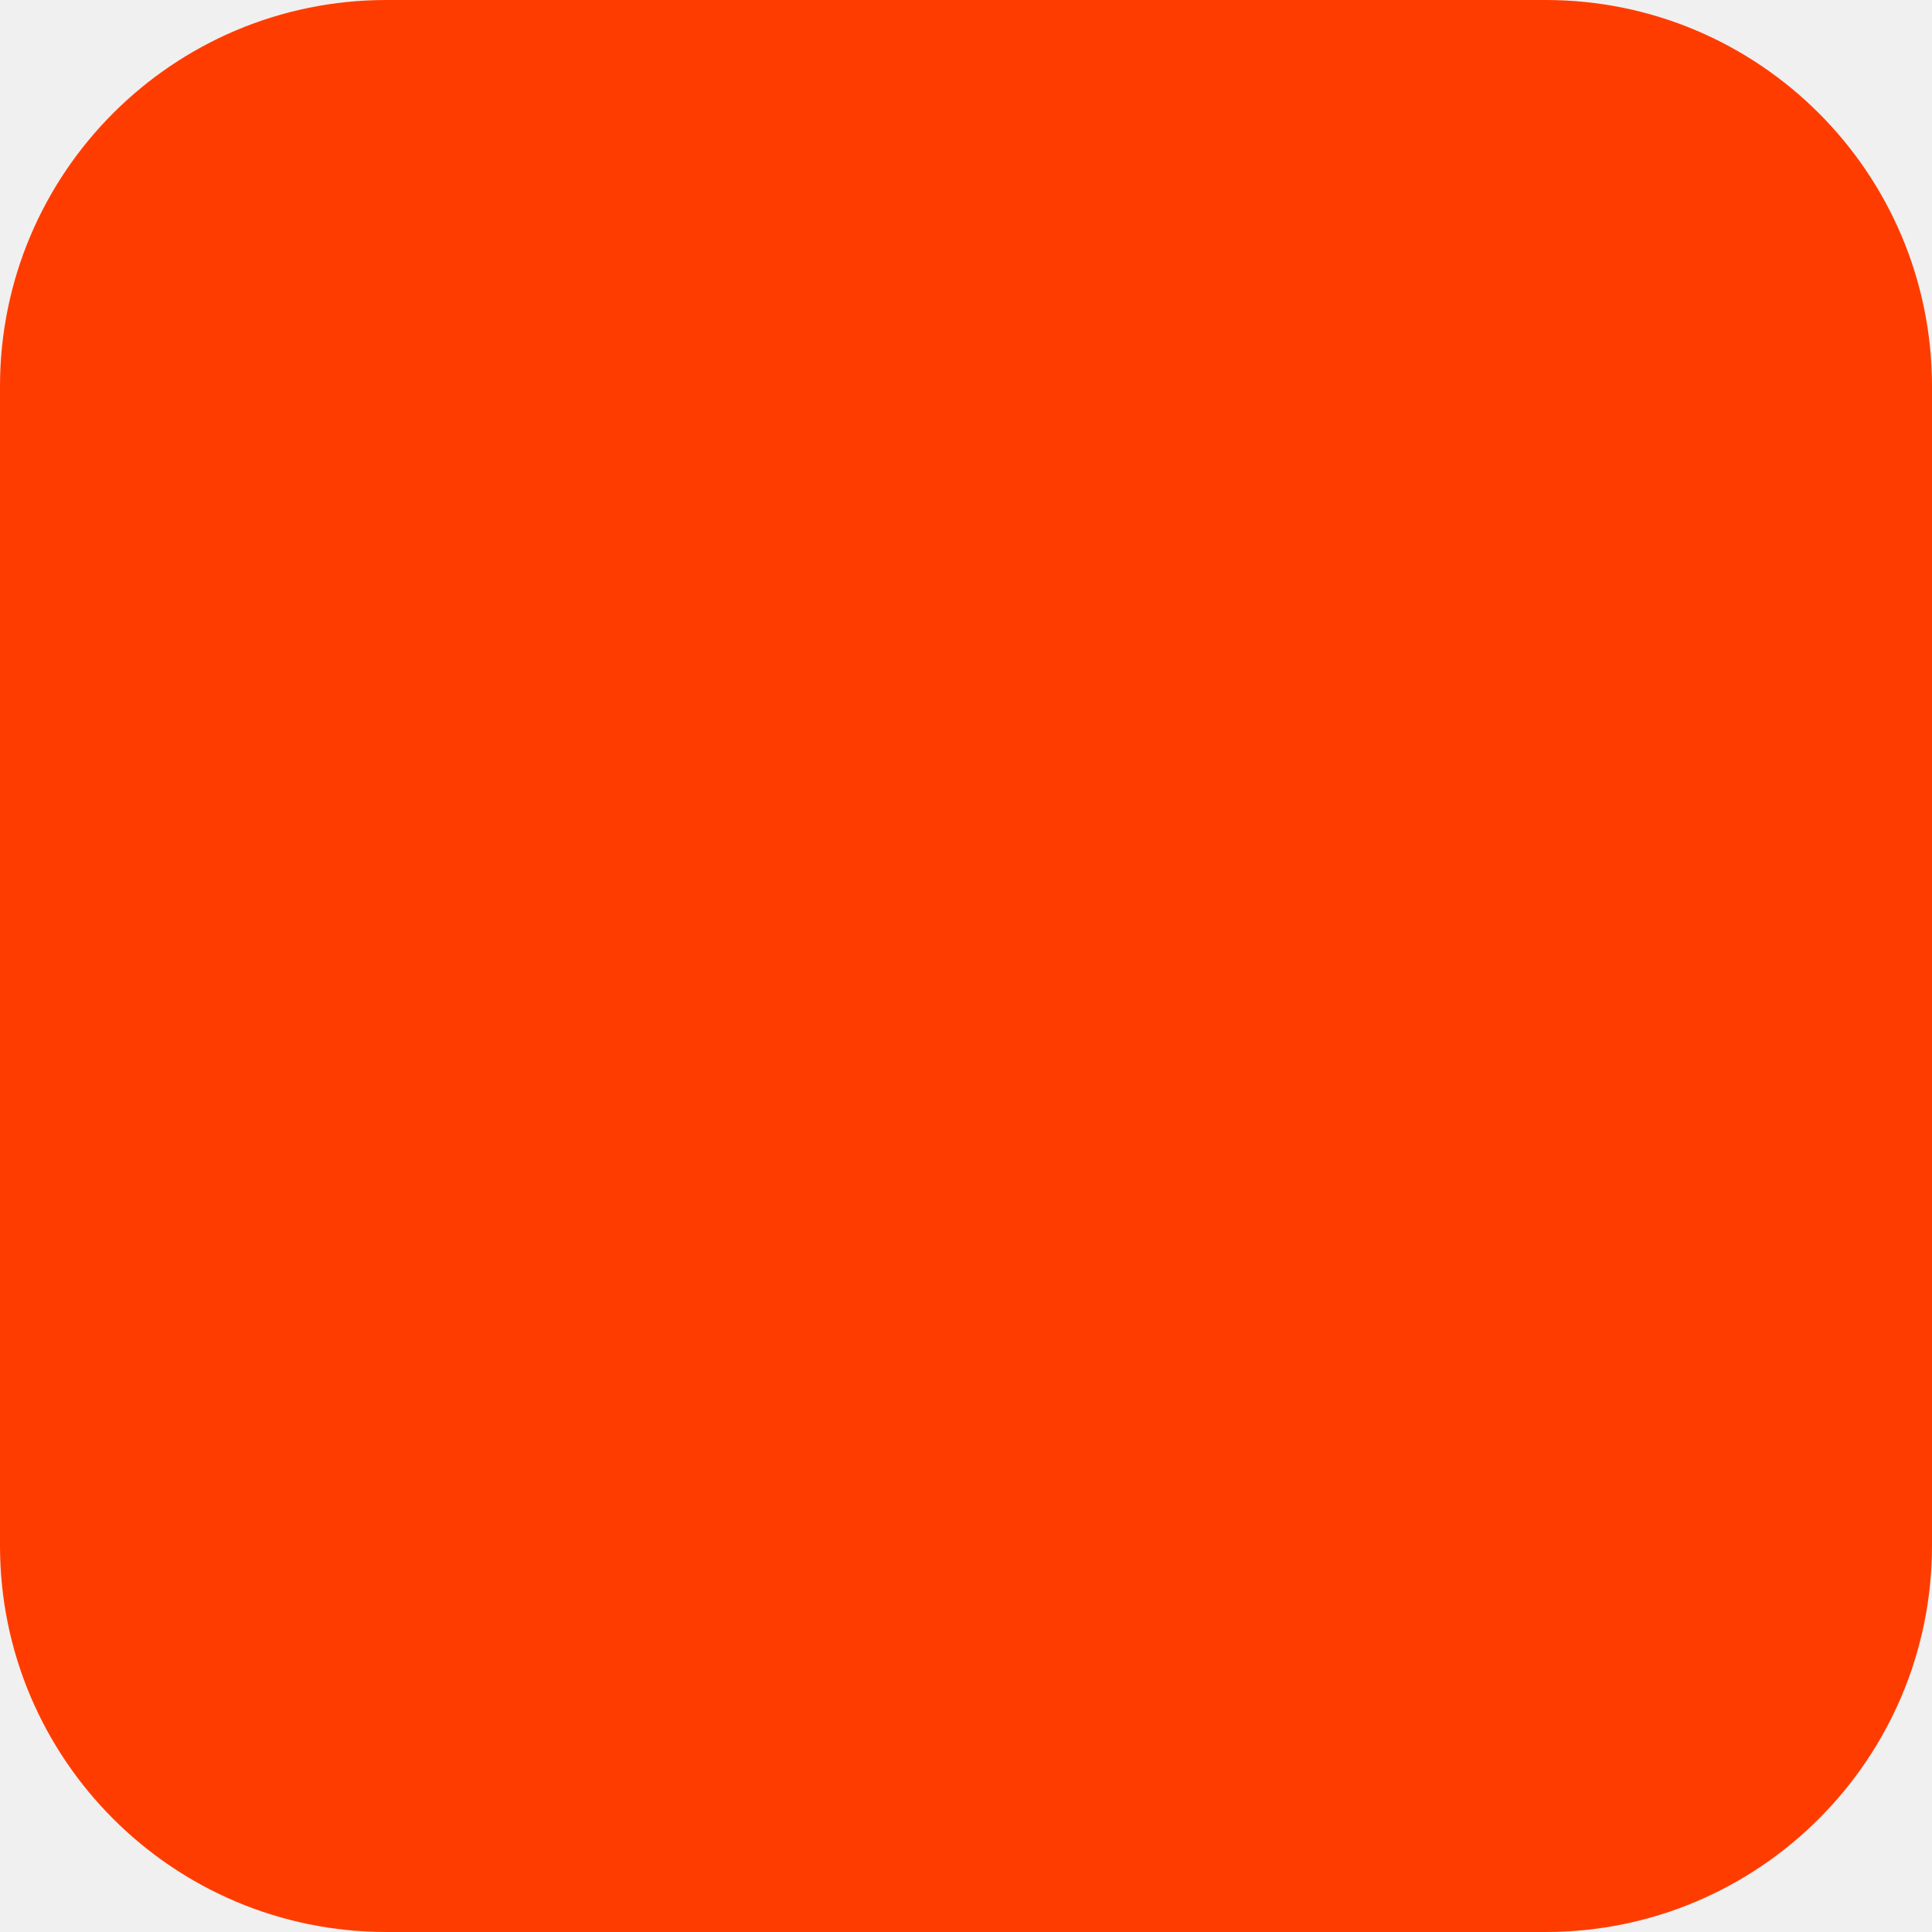
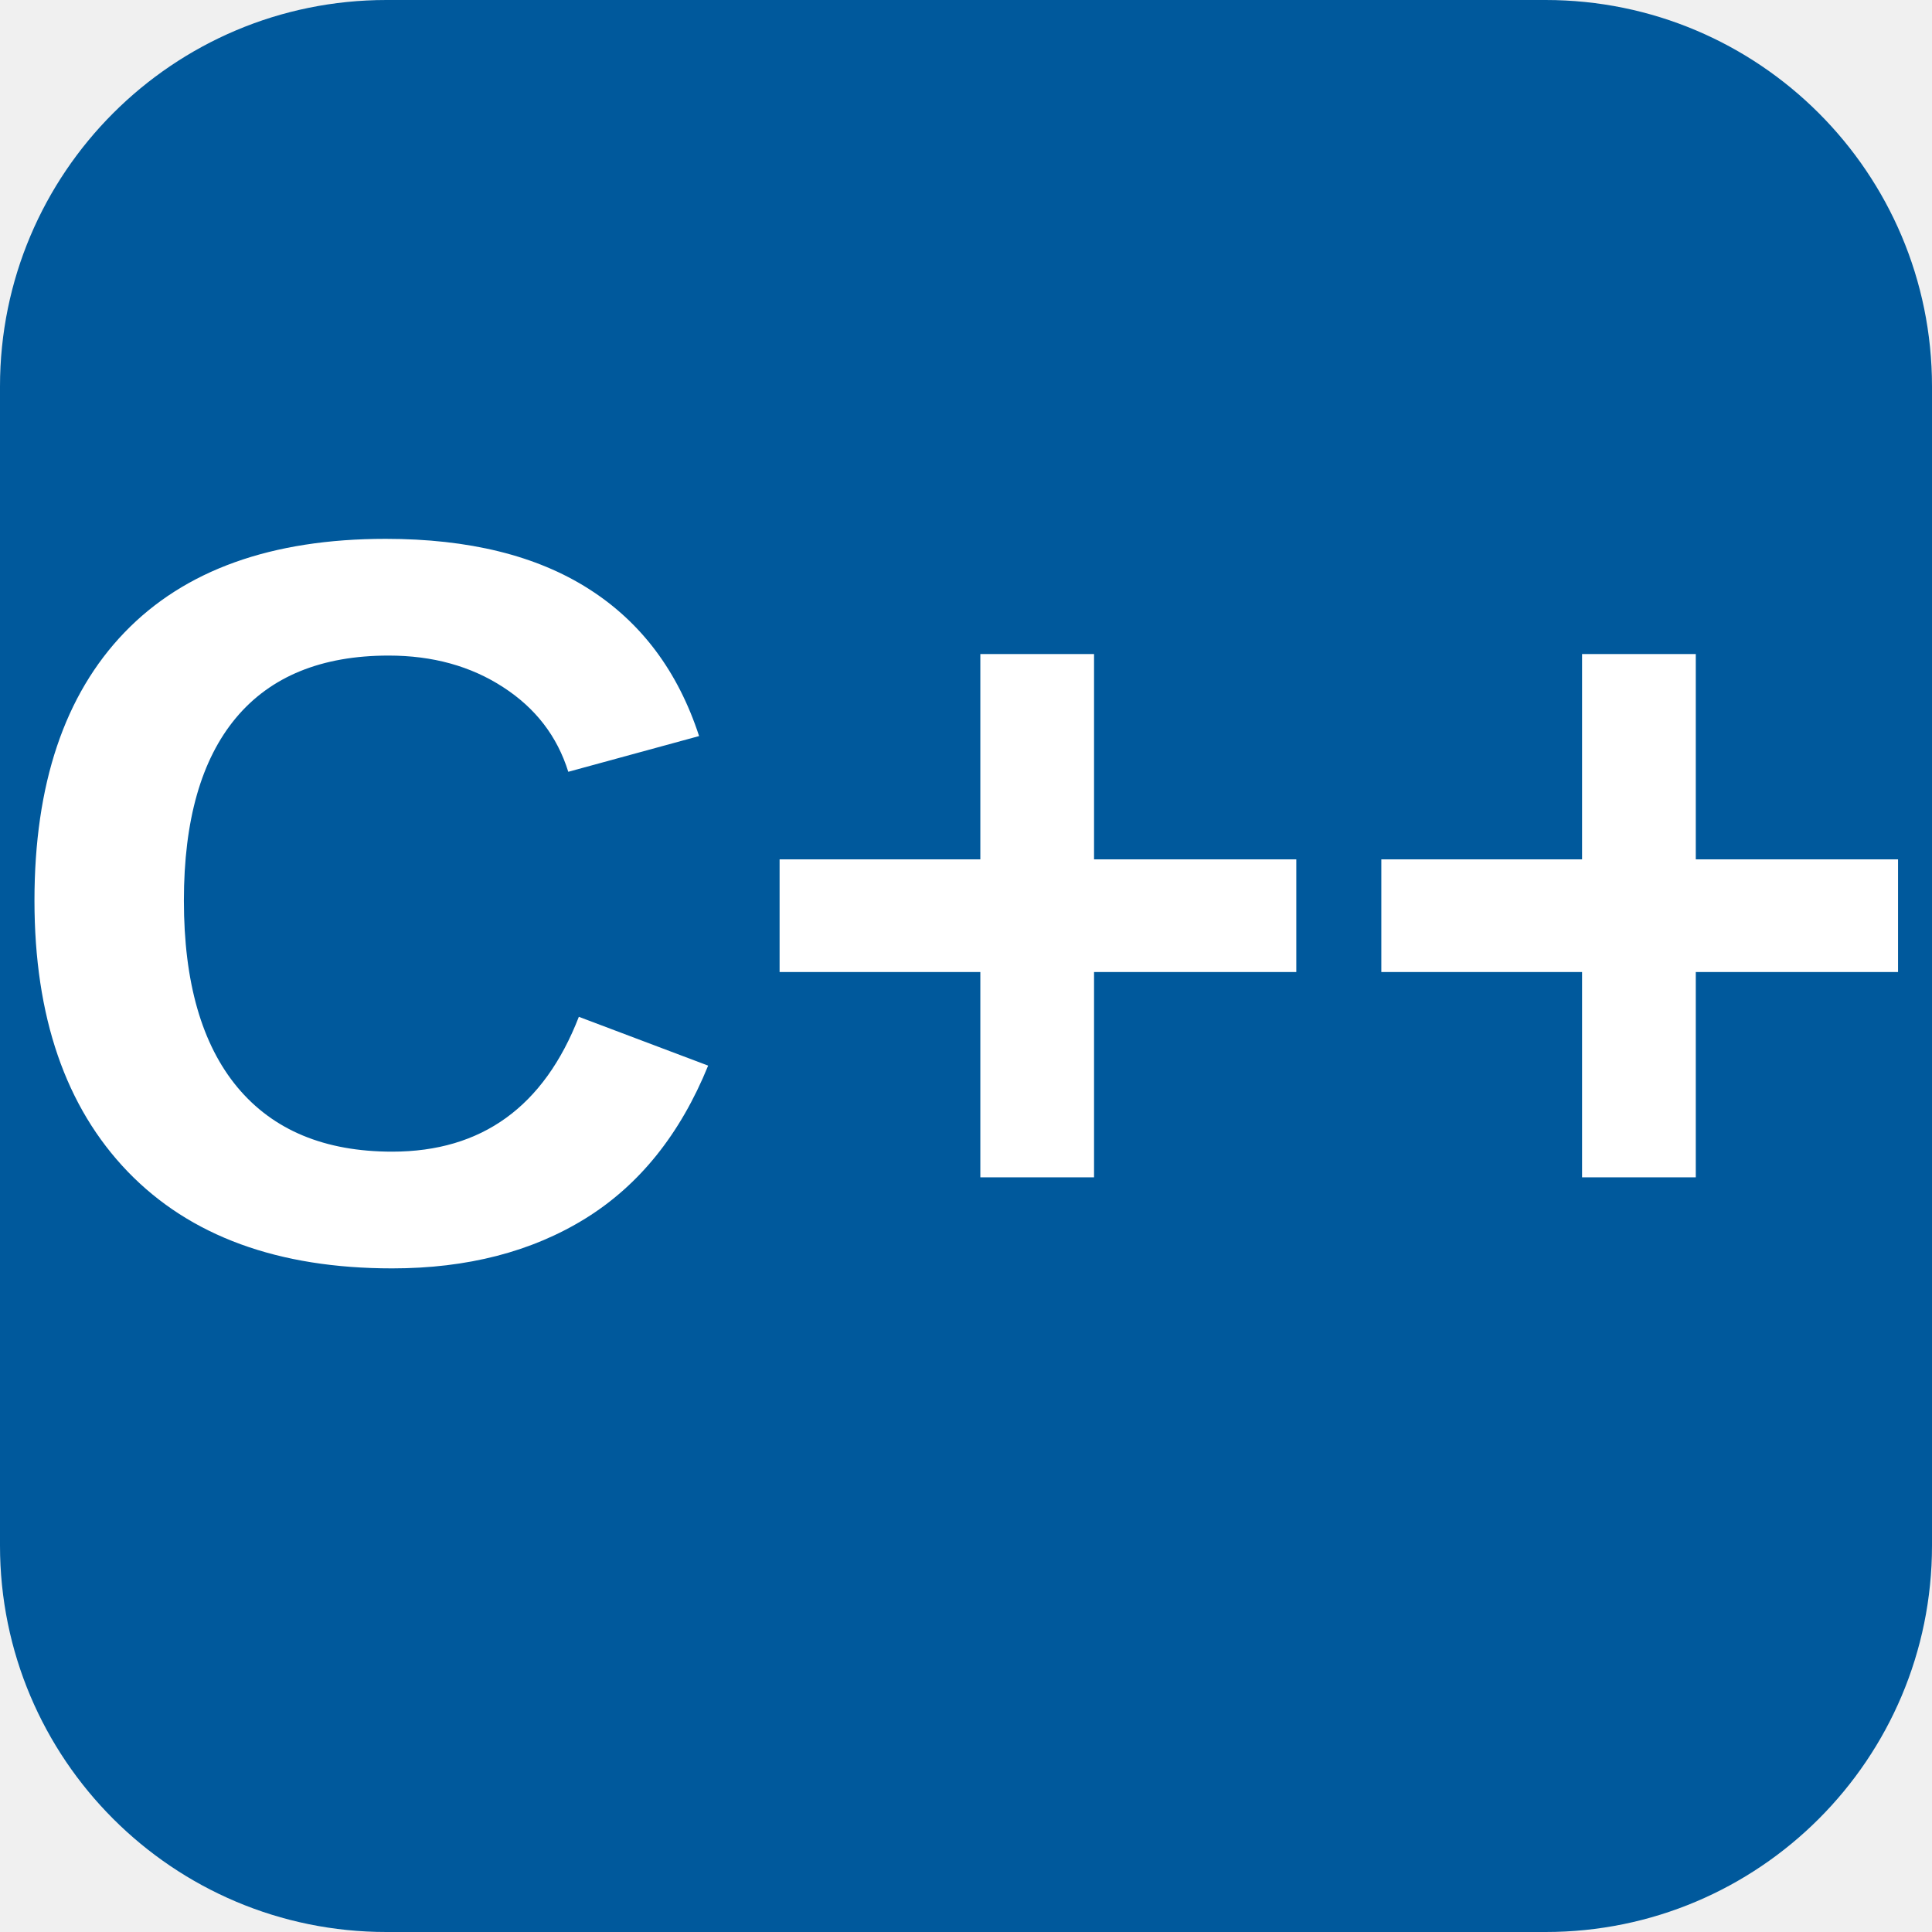
<svg xmlns="http://www.w3.org/2000/svg" width="180" height="180" viewBox="0 0 180 180" fill="none">
-   <rect width="180" height="180" rx="36" fill="#FF3C00" />
+   <rect width="180" height="180" rx="36" fill="#00599C" />
+   <text x="50%" y="50%" font-family="Arial, sans-serif" font-size="96" font-weight="bold" fill="white" text-anchor="middle" dominant-baseline="middle">C++</text>
</svg>
